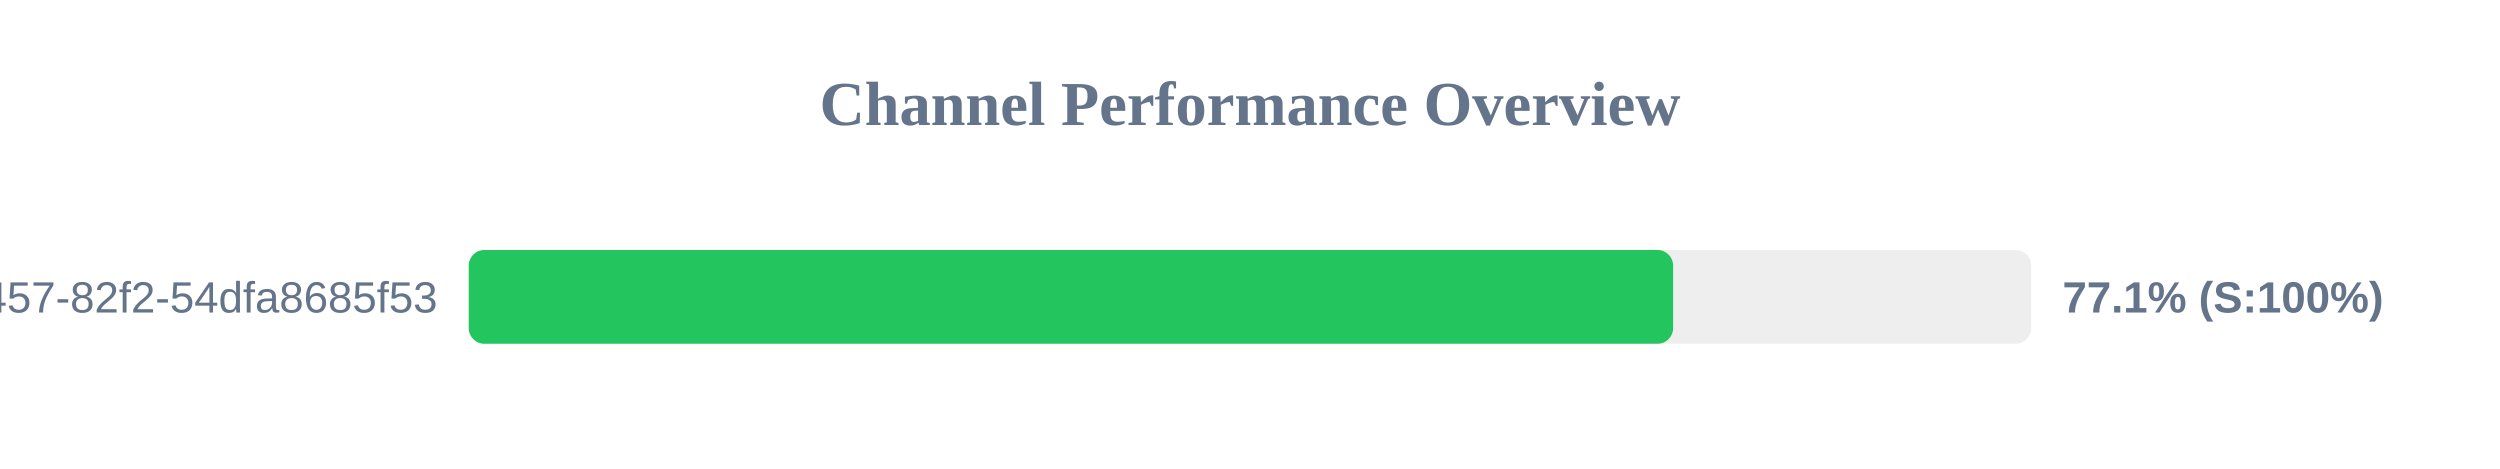
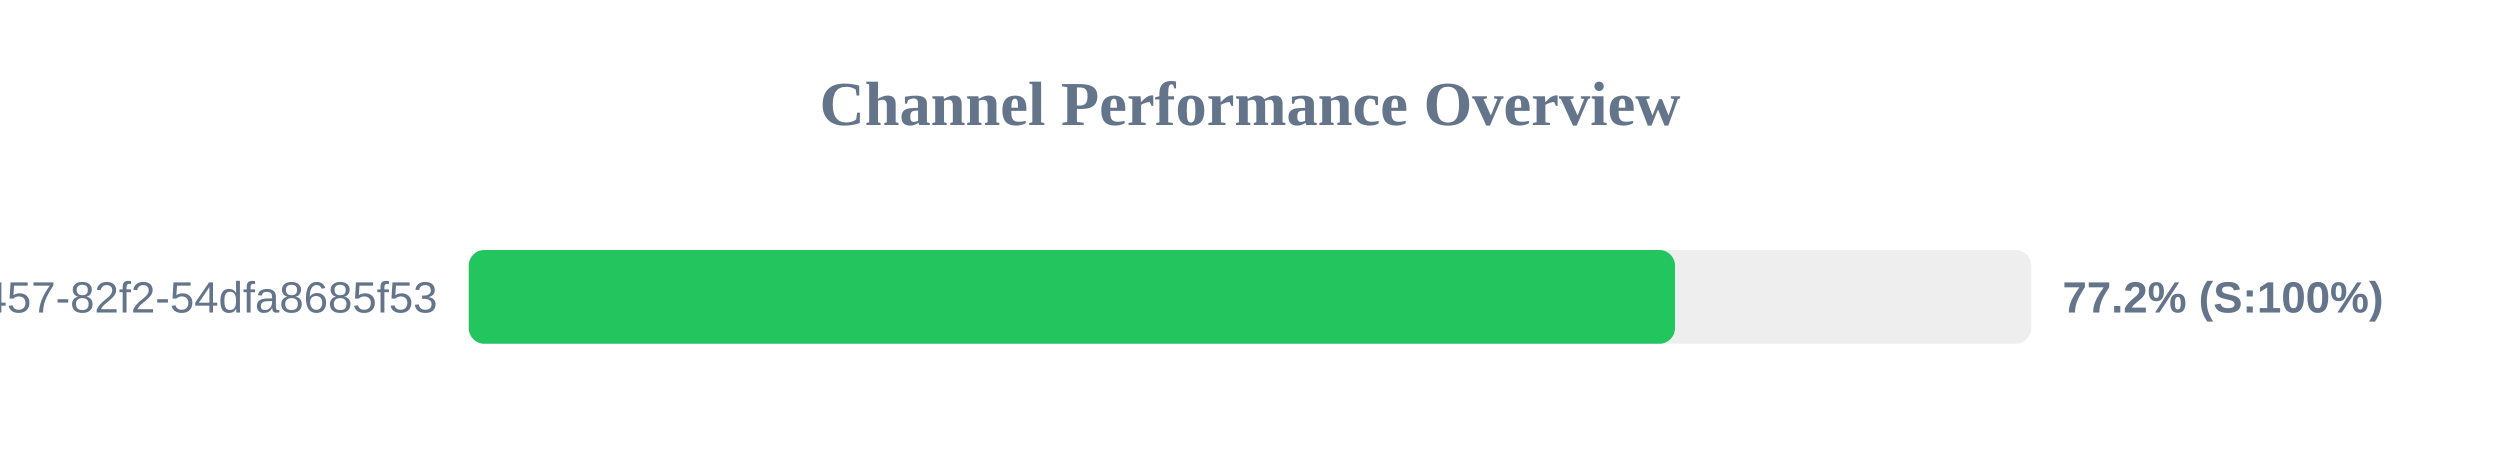
<svg xmlns="http://www.w3.org/2000/svg" width="800" height="150" version="1.1">
  <style>
        .row { font: 14px Arial; fill: #64748b; }
        .score { font: bold 14px Arial; fill: #64748b; }
    </style>
  <text x="400" y="40" text-anchor="middle" font-size="20px" font-weight="bold" fill="#64748b">Channel Performance Overview</text>
  <rect x="150" y="80" width="500" height="30" fill="#eee" rx="5" />
-   <rect x="150" y="80" width="385.4" height="30" fill="#22c55e" rx="5" />
+   <rect x="150" y="80" width="386.0" height="30" fill="#22c55e" rx="5" />
  <text x="140" y="100" text-anchor="end" class="row">?uuid=413c8b50-96bf-4457-82f2-54dfa8685f53</text>
-   <text x="660" y="100" text-anchor="start" class="score">77.1% (S:100%)</text>
+   <text x="660" y="100" text-anchor="start" class="score">77.2% (S:100%)</text>
</svg>
